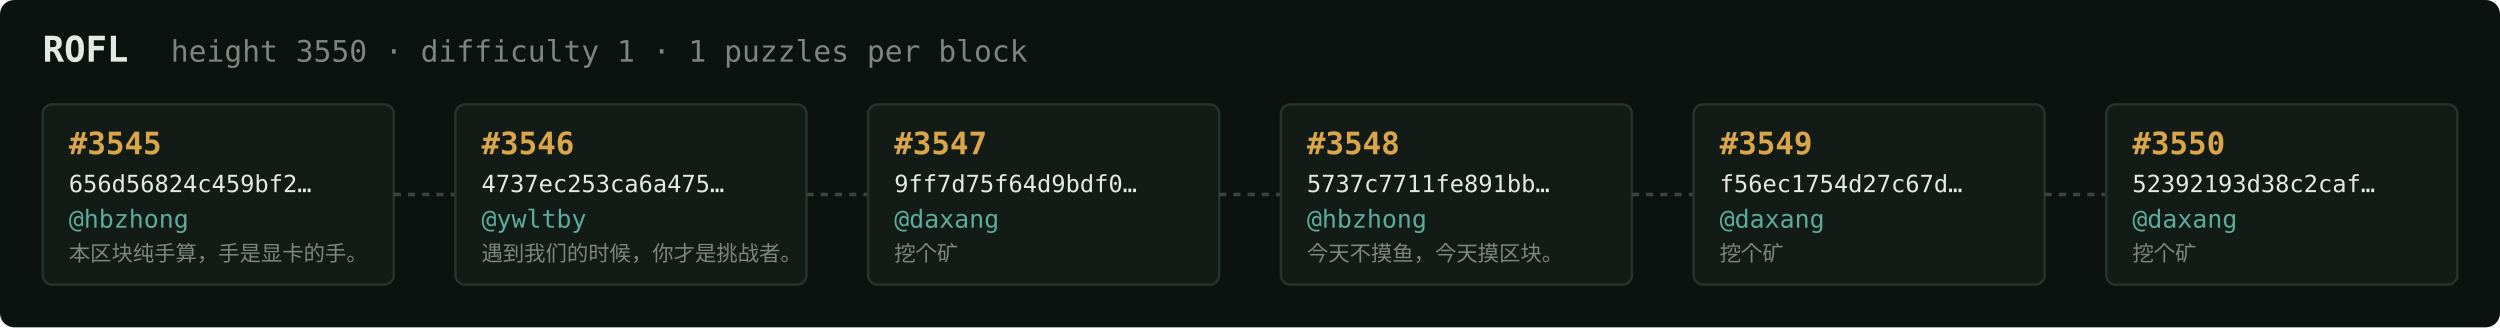
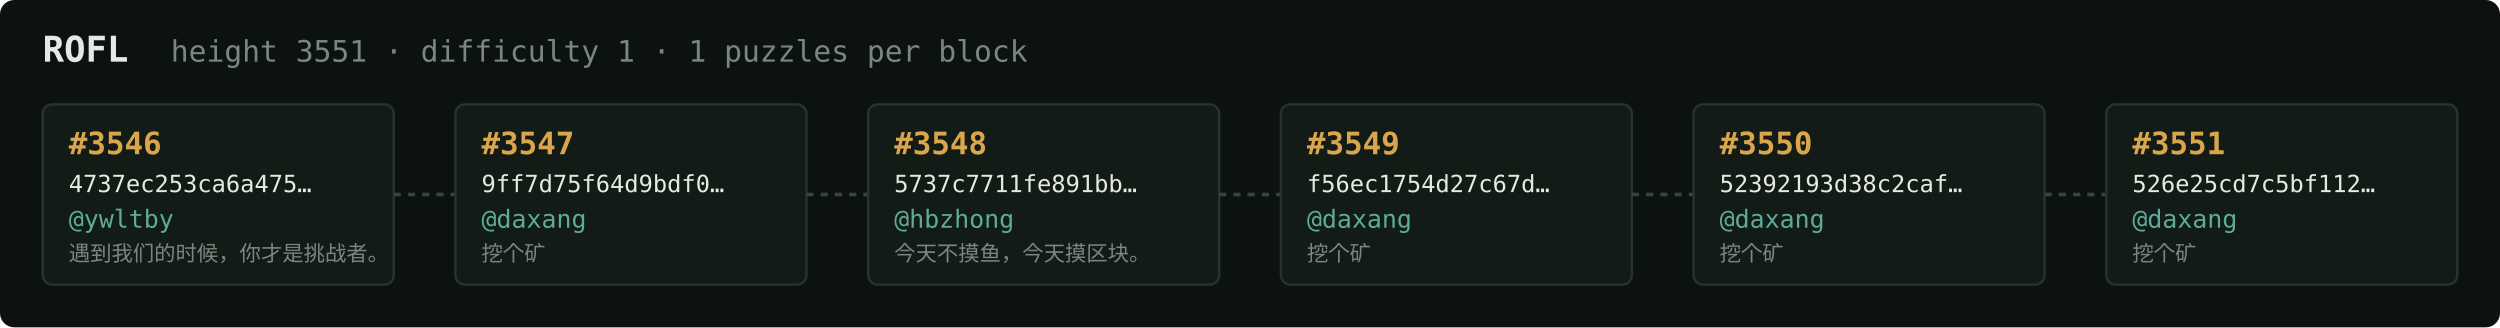
<svg xmlns="http://www.w3.org/2000/svg" width="1054" height="138" viewBox="0 0 1054 138" font-family="ui-monospace,SFMono-Regular,Menlo,monospace">
  <rect fill="#0c1210" width="1054" height="138" rx="6" />
  <text x="18" y="26" fill="#e5e9e3" font-size="15" font-weight="700">ROFL</text>
-   <text x="72" y="26" fill="#7a867f" font-size="12.5">height 3550 · difficulty 1 · 1 puzzles per block</text>
+   <text x="72" y="26" fill="#7a867f" font-size="12.5">height 3551 · difficulty 1 · 1 puzzles per block</text>
  <rect x="18" y="44" width="148" height="76" rx="4" fill="#131b17" stroke="#28332e" stroke-width="1" />
-   <text x="29" y="65" fill="#d9a64c" font-size="13" font-weight="700">#3545</text>
-   <text x="29" y="81" fill="#e5e9e3" font-size="10">656d56824c459bf2…</text>
-   <text x="29" y="96" fill="#5cab9b" font-size="10.5">@hbzhong</text>
-   <text x="29" y="110" fill="#7a867f" font-size="9">本区块纯手算，手是显卡的手。</text>
+   <text x="29" y="65" fill="#d9a64c" font-size="13" font-weight="700">#3546</text>
+   <text x="29" y="81" fill="#e5e9e3" font-size="10">4737ec253ca6a475…</text>
+   <text x="29" y="96" fill="#5cab9b" font-size="10.5">@ywltby</text>
+   <text x="29" y="110" fill="#7a867f" font-size="9">遇到我们的时候，你才是挑战者。</text>
  <line x1="166" y1="82.0" x2="192" y2="82.0" stroke="#38443e" stroke-width="1.5" stroke-dasharray="3 3" />
  <rect x="192" y="44" width="148" height="76" rx="4" fill="#131b17" stroke="#28332e" stroke-width="1" />
-   <text x="203" y="65" fill="#d9a64c" font-size="13" font-weight="700">#3546</text>
-   <text x="203" y="81" fill="#e5e9e3" font-size="10">4737ec253ca6a475…</text>
-   <text x="203" y="96" fill="#5cab9b" font-size="10.5">@ywltby</text>
-   <text x="203" y="110" fill="#7a867f" font-size="9">遇到我们的时候，你才是挑战者。</text>
+   <text x="203" y="65" fill="#d9a64c" font-size="13" font-weight="700">#3547</text>
+   <text x="203" y="81" fill="#e5e9e3" font-size="10">9ff7d75f64d9bdf0…</text>
+   <text x="203" y="96" fill="#5cab9b" font-size="10.5">@daxang</text>
+   <text x="203" y="110" fill="#7a867f" font-size="9">挖个矿</text>
  <line x1="340" y1="82.0" x2="366" y2="82.0" stroke="#38443e" stroke-width="1.5" stroke-dasharray="3 3" />
  <rect x="366" y="44" width="148" height="76" rx="4" fill="#131b17" stroke="#28332e" stroke-width="1" />
-   <text x="377" y="65" fill="#d9a64c" font-size="13" font-weight="700">#3547</text>
-   <text x="377" y="81" fill="#e5e9e3" font-size="10">9ff7d75f64d9bdf0…</text>
-   <text x="377" y="96" fill="#5cab9b" font-size="10.5">@daxang</text>
-   <text x="377" y="110" fill="#7a867f" font-size="9">挖个矿</text>
+   <text x="377" y="65" fill="#d9a64c" font-size="13" font-weight="700">#3548</text>
+   <text x="377" y="81" fill="#e5e9e3" font-size="10">5737c7711fe891bb…</text>
+   <text x="377" y="96" fill="#5cab9b" font-size="10.5">@hbzhong</text>
+   <text x="377" y="110" fill="#7a867f" font-size="9">今天不摸鱼，今天摸区块。</text>
  <line x1="514" y1="82.0" x2="540" y2="82.0" stroke="#38443e" stroke-width="1.5" stroke-dasharray="3 3" />
  <rect x="540" y="44" width="148" height="76" rx="4" fill="#131b17" stroke="#28332e" stroke-width="1" />
-   <text x="551" y="65" fill="#d9a64c" font-size="13" font-weight="700">#3548</text>
-   <text x="551" y="81" fill="#e5e9e3" font-size="10">5737c7711fe891bb…</text>
-   <text x="551" y="96" fill="#5cab9b" font-size="10.5">@hbzhong</text>
-   <text x="551" y="110" fill="#7a867f" font-size="9">今天不摸鱼，今天摸区块。</text>
+   <text x="551" y="65" fill="#d9a64c" font-size="13" font-weight="700">#3549</text>
+   <text x="551" y="81" fill="#e5e9e3" font-size="10">f56ec1754d27c67d…</text>
+   <text x="551" y="96" fill="#5cab9b" font-size="10.5">@daxang</text>
+   <text x="551" y="110" fill="#7a867f" font-size="9">挖个矿</text>
  <line x1="688" y1="82.0" x2="714" y2="82.0" stroke="#38443e" stroke-width="1.5" stroke-dasharray="3 3" />
  <rect x="714" y="44" width="148" height="76" rx="4" fill="#131b17" stroke="#28332e" stroke-width="1" />
-   <text x="725" y="65" fill="#d9a64c" font-size="13" font-weight="700">#3549</text>
-   <text x="725" y="81" fill="#e5e9e3" font-size="10">f56ec1754d27c67d…</text>
+   <text x="725" y="65" fill="#d9a64c" font-size="13" font-weight="700">#3550</text>
+   <text x="725" y="81" fill="#e5e9e3" font-size="10">52392193d38c2caf…</text>
  <text x="725" y="96" fill="#5cab9b" font-size="10.5">@daxang</text>
  <text x="725" y="110" fill="#7a867f" font-size="9">挖个矿</text>
  <line x1="862" y1="82.0" x2="888" y2="82.0" stroke="#38443e" stroke-width="1.5" stroke-dasharray="3 3" />
  <rect x="888" y="44" width="148" height="76" rx="4" fill="#131b17" stroke="#28332e" stroke-width="1" />
-   <text x="899" y="65" fill="#d9a64c" font-size="13" font-weight="700">#3550</text>
-   <text x="899" y="81" fill="#e5e9e3" font-size="10">52392193d38c2caf…</text>
+   <text x="899" y="65" fill="#d9a64c" font-size="13" font-weight="700">#3551</text>
+   <text x="899" y="81" fill="#e5e9e3" font-size="10">526e25cd7c5bf112…</text>
  <text x="899" y="96" fill="#5cab9b" font-size="10.5">@daxang</text>
  <text x="899" y="110" fill="#7a867f" font-size="9">挖个矿</text>
</svg>
